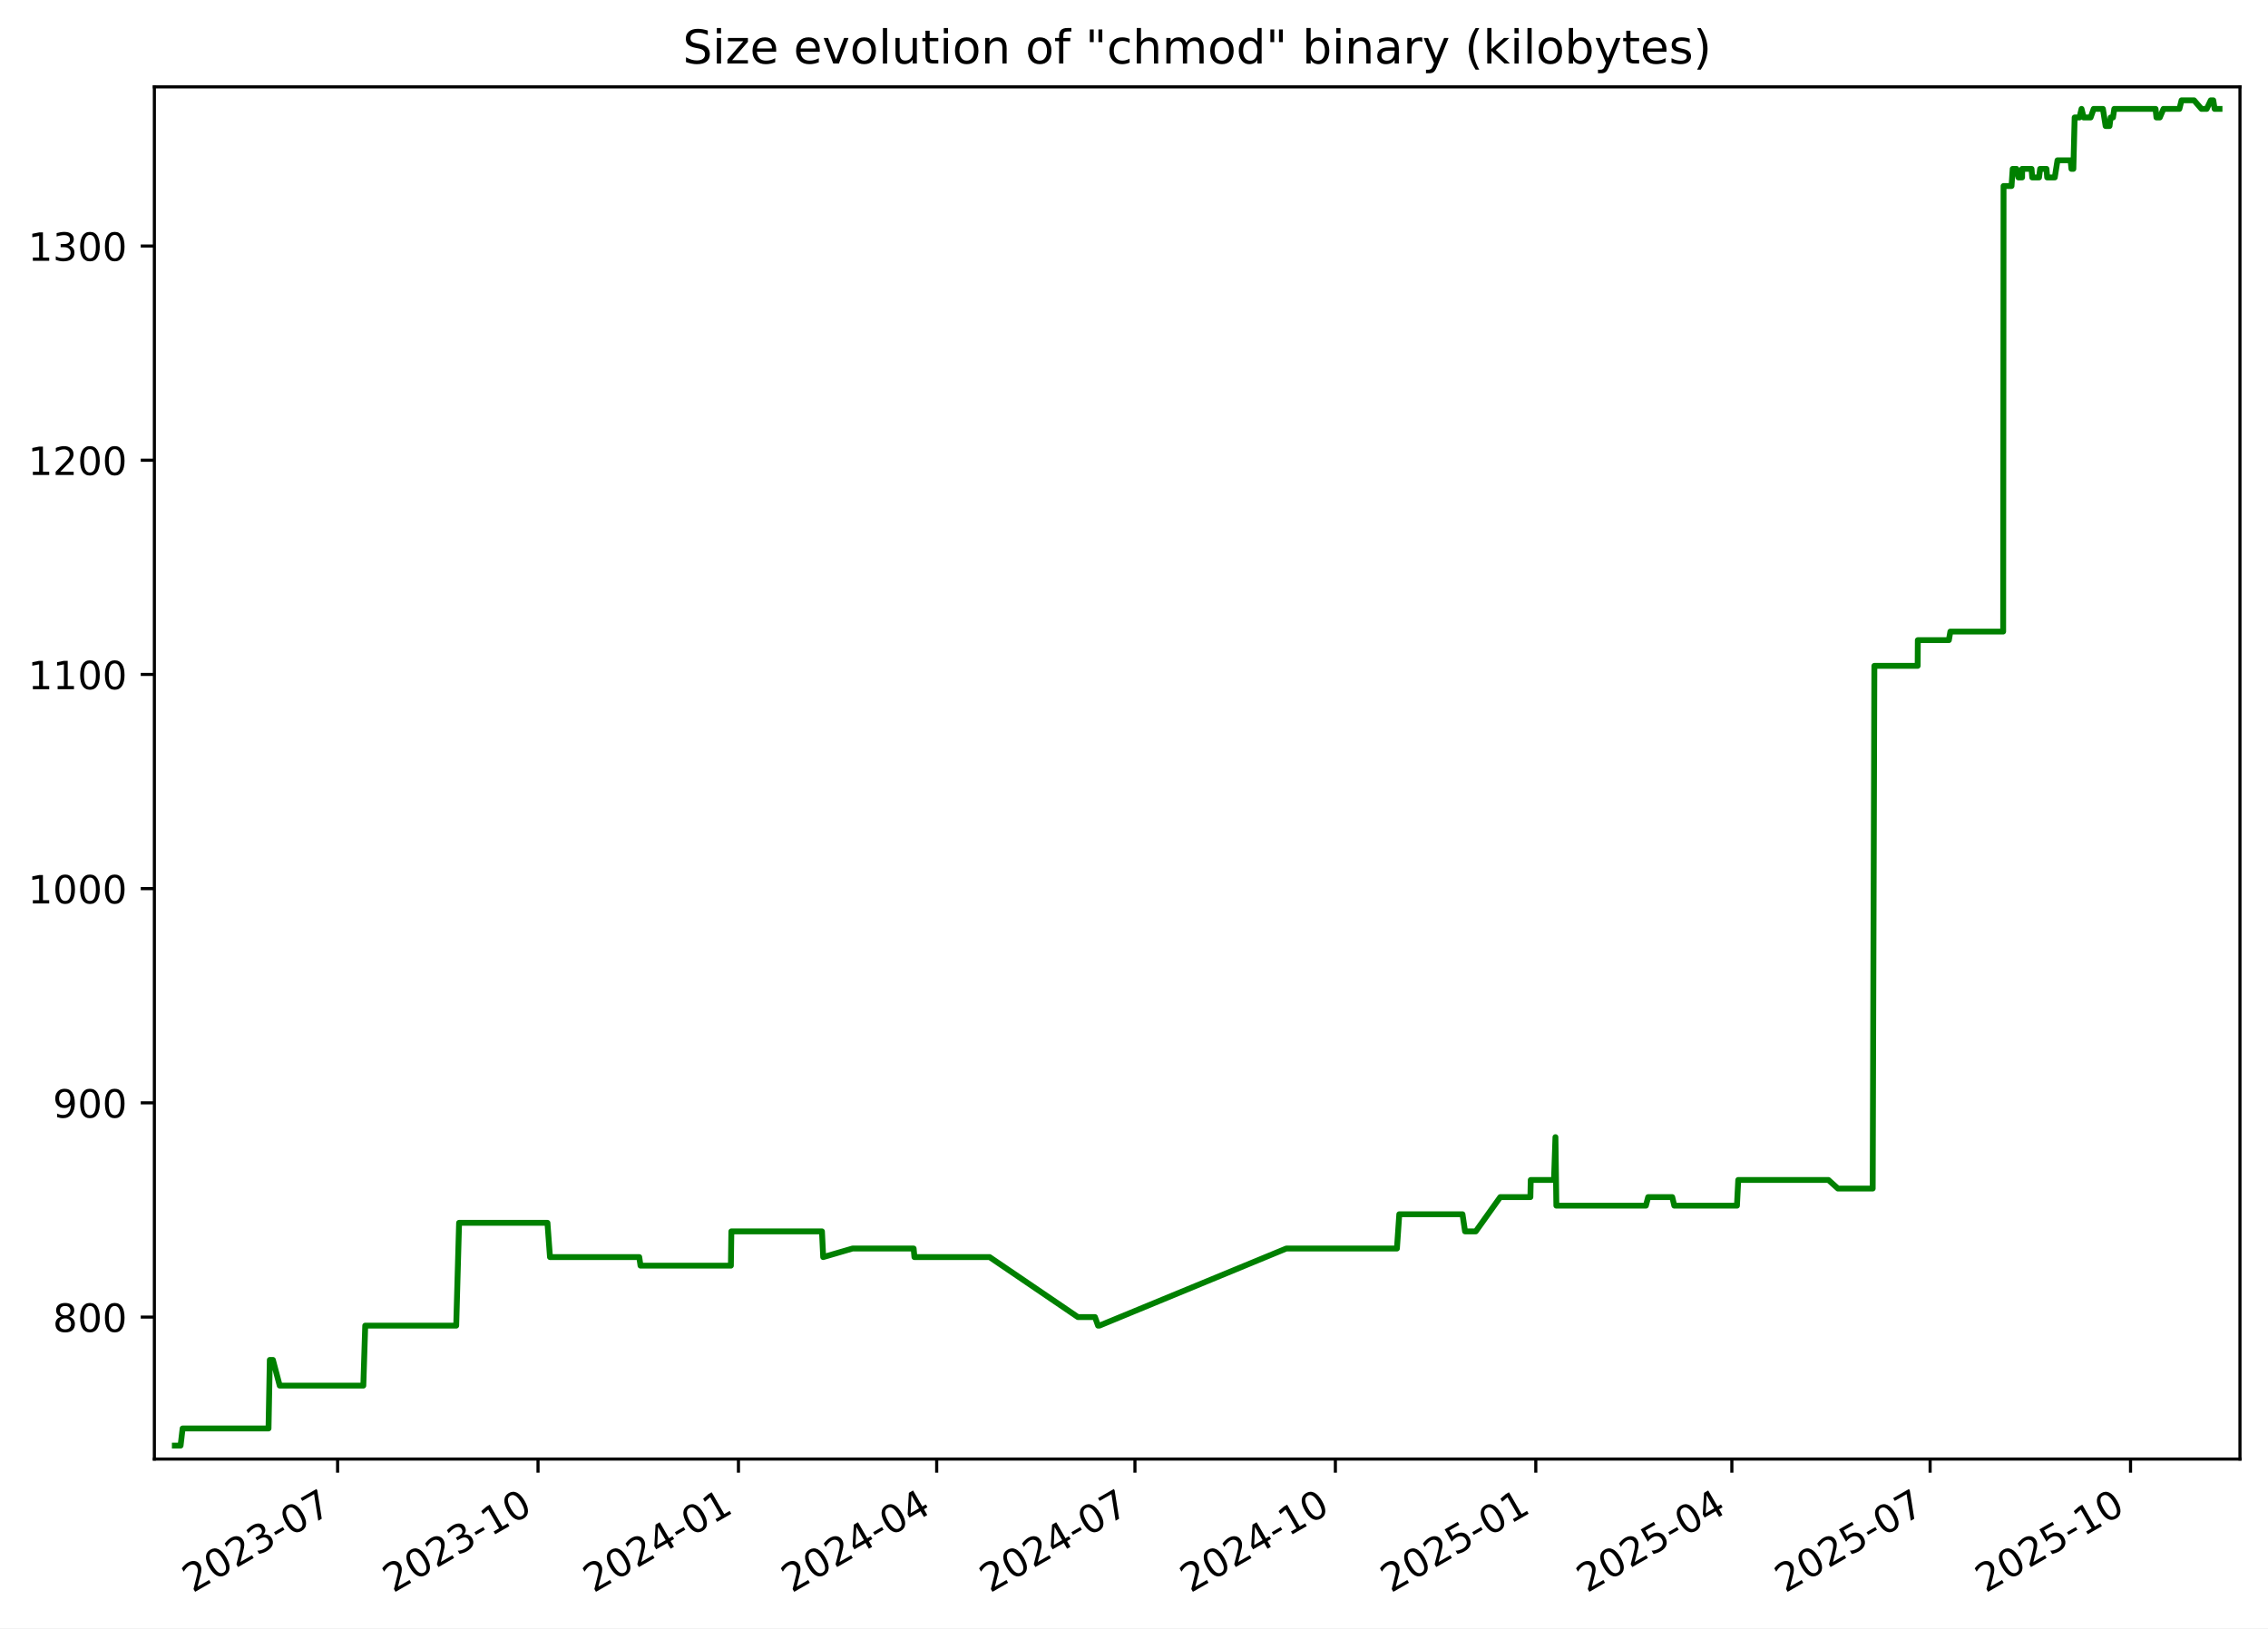
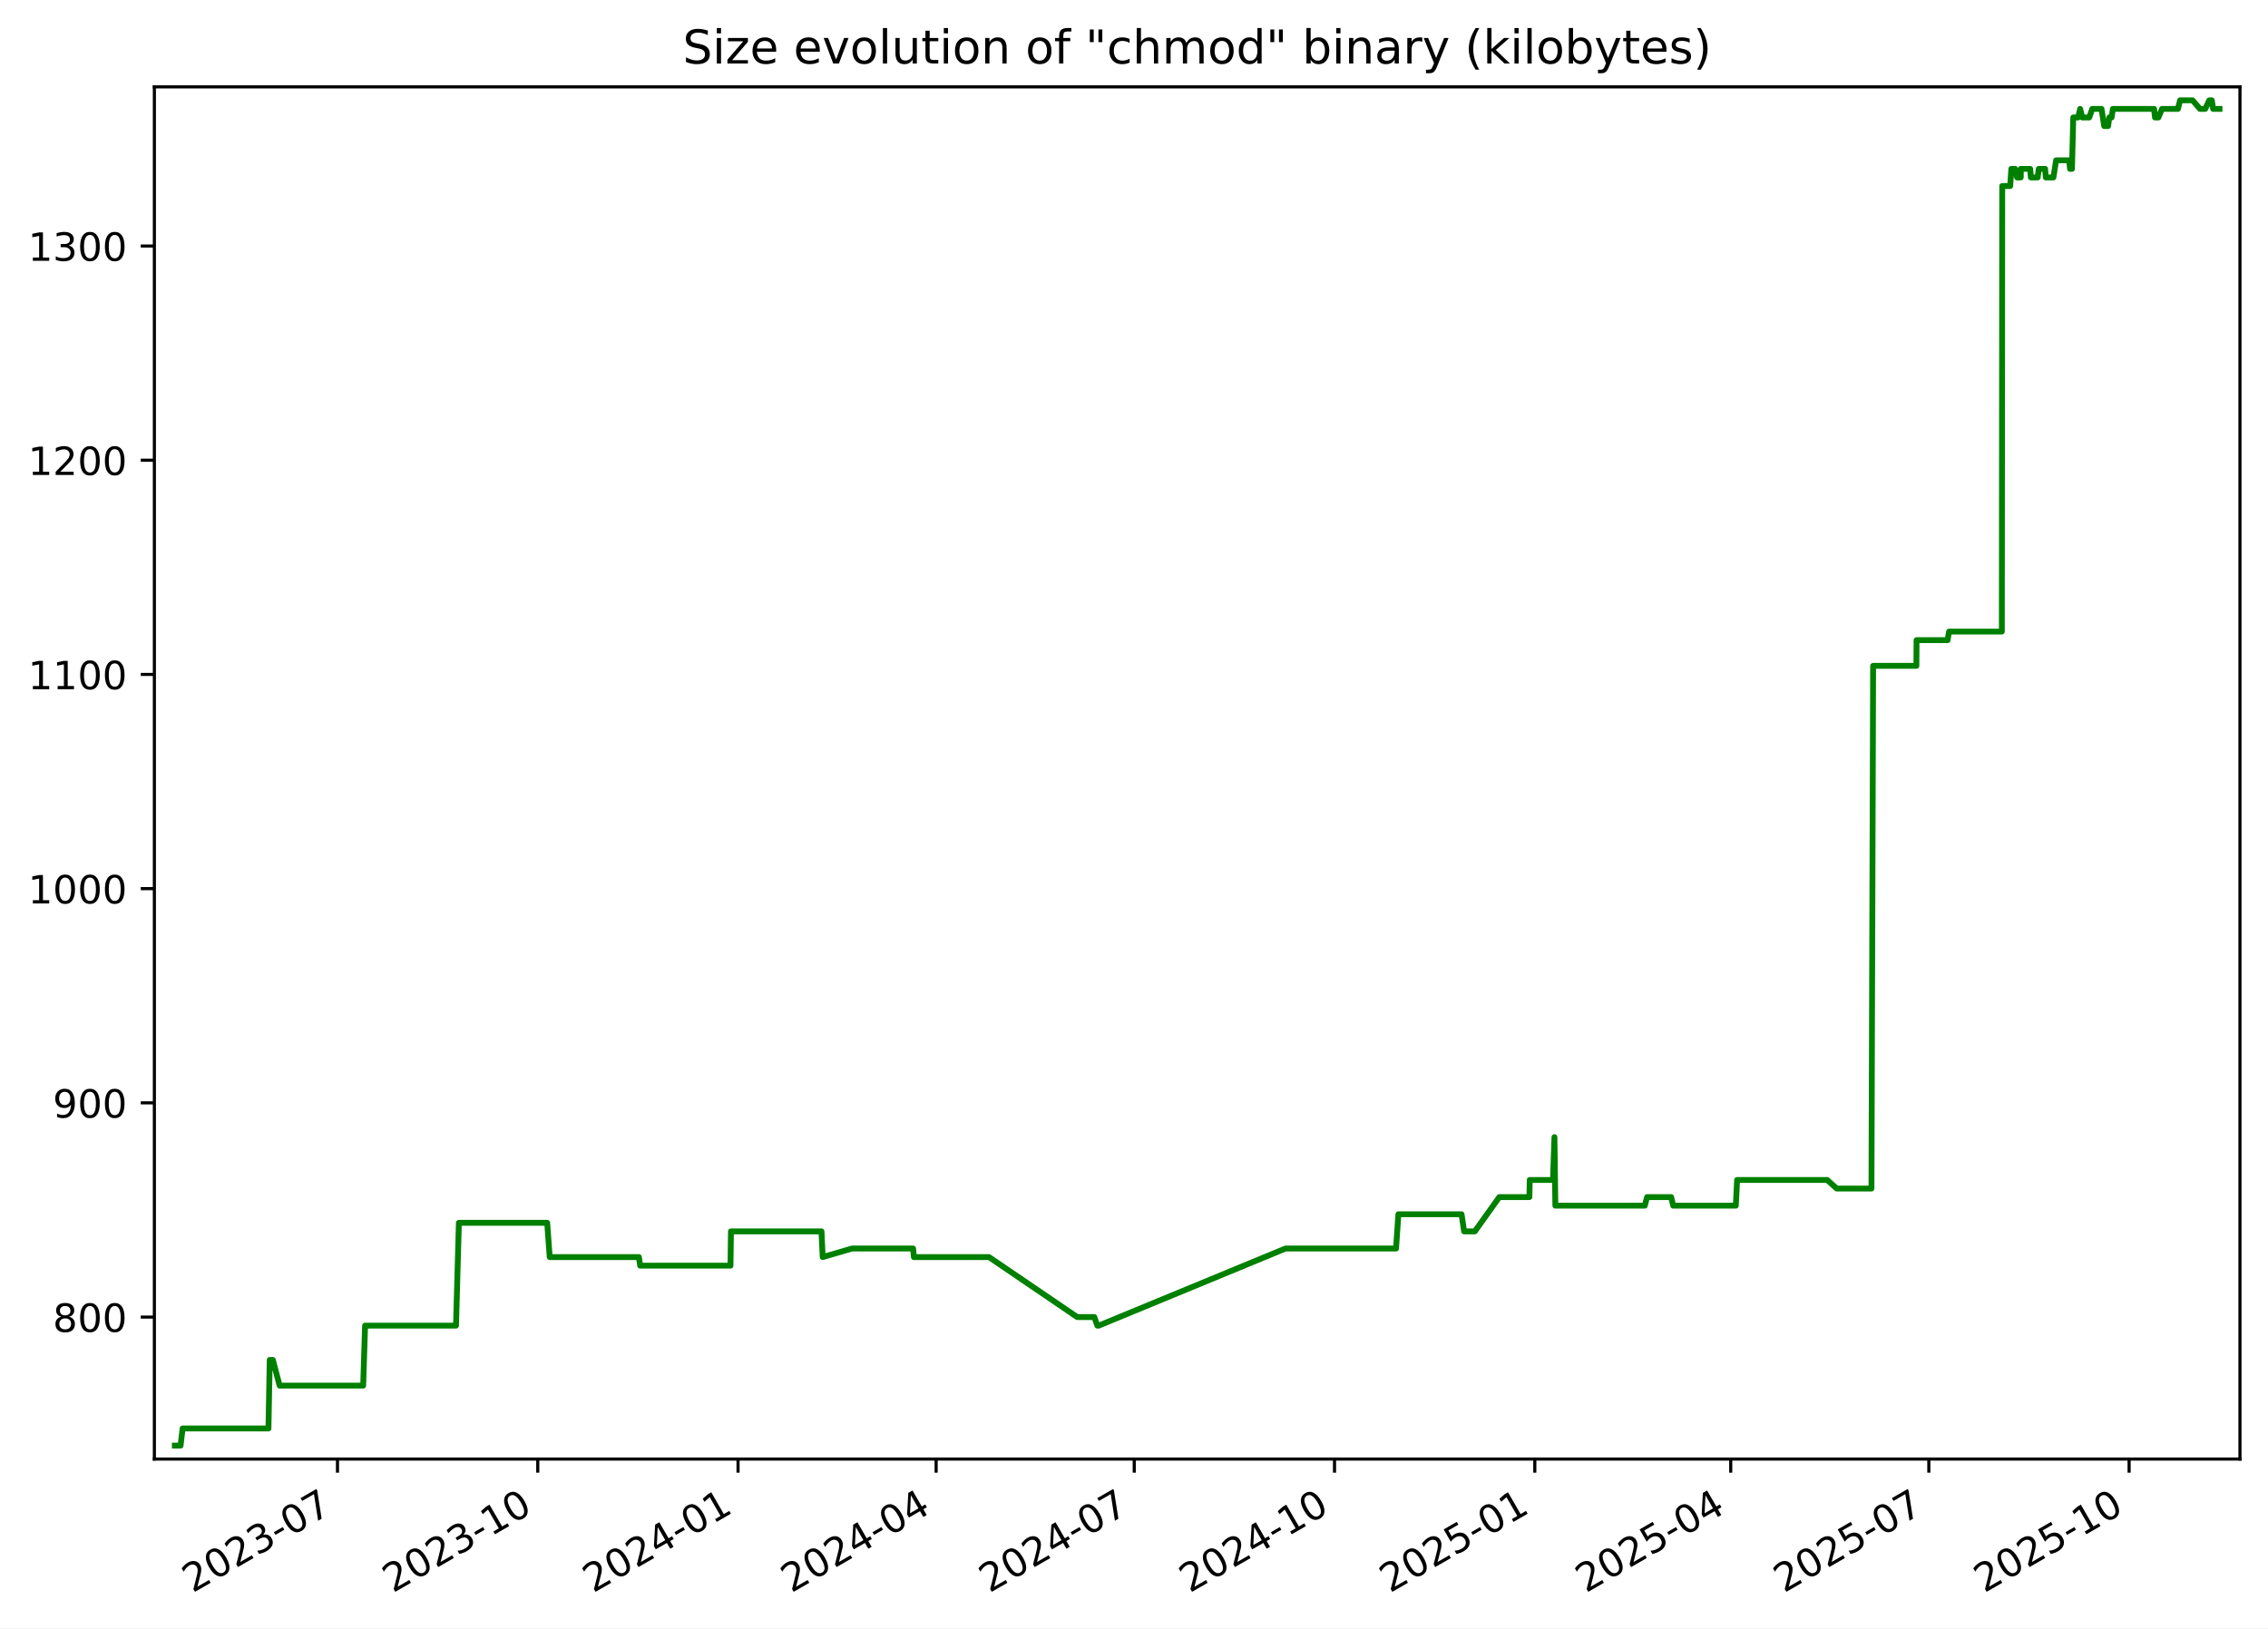
<svg xmlns="http://www.w3.org/2000/svg" xmlns:xlink="http://www.w3.org/1999/xlink" width="582.53pt" height="418.303pt" viewBox="0 0 582.53 418.303" version="1.1">
  <defs>
    <style type="text/css">*{stroke-linejoin: round; stroke-linecap: butt}</style>
  </defs>
  <g id="figure_1">
    <g id="patch_1">
      <path d="M -0 418.303  L 582.53 418.303  L 582.53 0  L -0 0  z " style="fill: #ffffff" />
    </g>
    <g id="axes_1">
      <g id="patch_2">
        <path d="M 39.65 374.83  L 575.33 374.83  L 575.33 22.318  L 39.65 22.318  z " style="fill: #ffffff" />
      </g>
      <g id="matplotlib.axis_1">
        <g id="xtick_1">
          <g id="line2d_1">
            <defs>
-               <path id="m8e579beae0" d="M 0 0  L 0 3.5  " style="stroke: #000000; stroke-width: 0.8" />
+               <path id="m0360234891" d="M 0 0  L 0 3.5  " style="stroke: #000000; stroke-width: 0.8" />
            </defs>
            <g>
-               <use xlink:href="#m8e579beae0" x="86.712" y="374.83" style="stroke: #000000; stroke-width: 0.8" />
+               <use xlink:href="#m0360234891" x="86.681" y="374.83" style="stroke: #000000; stroke-width: 0.8" />
            </g>
          </g>
          <g id="text_1">
-             <g transform="translate(49.48692 409.302) rotate(-30) scale(0.1 -0.1)">
+             <g transform="translate(49.45639 409.302) rotate(-30) scale(0.1 -0.1)">
              <defs>
                <path id="DejaVuSans-32" d="M 1228 531  L 3431 531  L 3431 0  L 469 0  L 469 531  Q 828 903 1448 1529  Q 2069 2156 2228 2338  Q 2531 2678 2651 2914  Q 2772 3150 2772 3378  Q 2772 3750 2511 3984  Q 2250 4219 1831 4219  Q 1534 4219 1204 4116  Q 875 4013 500 3803  L 500 4441  Q 881 4594 1212 4672  Q 1544 4750 1819 4750  Q 2544 4750 2975 4387  Q 3406 4025 3406 3419  Q 3406 3131 3298 2873  Q 3191 2616 2906 2266  Q 2828 2175 2409 1742  Q 1991 1309 1228 531  z " transform="scale(0.015625)" />
                <path id="DejaVuSans-30" d="M 2034 4250  Q 1547 4250 1301 3770  Q 1056 3291 1056 2328  Q 1056 1369 1301 889  Q 1547 409 2034 409  Q 2525 409 2770 889  Q 3016 1369 3016 2328  Q 3016 3291 2770 3770  Q 2525 4250 2034 4250  z M 2034 4750  Q 2819 4750 3233 4129  Q 3647 3509 3647 2328  Q 3647 1150 3233 529  Q 2819 -91 2034 -91  Q 1250 -91 836 529  Q 422 1150 422 2328  Q 422 3509 836 4129  Q 1250 4750 2034 4750  z " transform="scale(0.015625)" />
                <path id="DejaVuSans-33" d="M 2597 2516  Q 3050 2419 3304 2112  Q 3559 1806 3559 1356  Q 3559 666 3084 287  Q 2609 -91 1734 -91  Q 1441 -91 1130 -33  Q 819 25 488 141  L 488 750  Q 750 597 1062 519  Q 1375 441 1716 441  Q 2309 441 2620 675  Q 2931 909 2931 1356  Q 2931 1769 2642 2001  Q 2353 2234 1838 2234  L 1294 2234  L 1294 2753  L 1863 2753  Q 2328 2753 2575 2939  Q 2822 3125 2822 3475  Q 2822 3834 2567 4026  Q 2313 4219 1838 4219  Q 1578 4219 1281 4162  Q 984 4106 628 3988  L 628 4550  Q 988 4650 1302 4700  Q 1616 4750 1894 4750  Q 2613 4750 3031 4423  Q 3450 4097 3450 3541  Q 3450 3153 3228 2886  Q 3006 2619 2597 2516  z " transform="scale(0.015625)" />
                <path id="DejaVuSans-2d" d="M 313 2009  L 1997 2009  L 1997 1497  L 313 1497  L 313 2009  z " transform="scale(0.015625)" />
                <path id="DejaVuSans-37" d="M 525 4666  L 3525 4666  L 3525 4397  L 1831 0  L 1172 0  L 2766 4134  L 525 4134  L 525 4666  z " transform="scale(0.015625)" />
              </defs>
              <use xlink:href="#DejaVuSans-32" />
              <use xlink:href="#DejaVuSans-30" x="63.623" />
              <use xlink:href="#DejaVuSans-32" x="127.246" />
              <use xlink:href="#DejaVuSans-33" x="190.869" />
              <use xlink:href="#DejaVuSans-2d" x="254.492" />
              <use xlink:href="#DejaVuSans-30" x="290.576" />
              <use xlink:href="#DejaVuSans-37" x="354.199" />
            </g>
          </g>
        </g>
        <g id="xtick_2">
          <g id="line2d_2">
            <g>
-               <use xlink:href="#m8e579beae0" x="138.19" y="374.83" style="stroke: #000000; stroke-width: 0.8" />
+               <use xlink:href="#m0360234891" x="138.122" y="374.83" style="stroke: #000000; stroke-width: 0.8" />
            </g>
          </g>
          <g id="text_2">
-             <g transform="translate(100.9656 409.302) rotate(-30) scale(0.1 -0.1)">
+             <g transform="translate(100.8975 409.302) rotate(-30) scale(0.1 -0.1)">
              <defs>
                <path id="DejaVuSans-31" d="M 794 531  L 1825 531  L 1825 4091  L 703 3866  L 703 4441  L 1819 4666  L 2450 4666  L 2450 531  L 3481 531  L 3481 0  L 794 0  L 794 531  z " transform="scale(0.015625)" />
              </defs>
              <use xlink:href="#DejaVuSans-32" />
              <use xlink:href="#DejaVuSans-30" x="63.623" />
              <use xlink:href="#DejaVuSans-32" x="127.246" />
              <use xlink:href="#DejaVuSans-33" x="190.869" />
              <use xlink:href="#DejaVuSans-2d" x="254.492" />
              <use xlink:href="#DejaVuSans-31" x="290.576" />
              <use xlink:href="#DejaVuSans-30" x="354.199" />
            </g>
          </g>
        </g>
        <g id="xtick_3">
          <g id="line2d_3">
            <g>
-               <use xlink:href="#m8e579beae0" x="189.669" y="374.83" style="stroke: #000000; stroke-width: 0.8" />
+               <use xlink:href="#m0360234891" x="189.563" y="374.83" style="stroke: #000000; stroke-width: 0.8" />
            </g>
          </g>
          <g id="text_3">
-             <g transform="translate(152.4443 409.302) rotate(-30) scale(0.1 -0.1)">
+             <g transform="translate(152.3386 409.302) rotate(-30) scale(0.1 -0.1)">
              <defs>
                <path id="DejaVuSans-34" d="M 2419 4116  L 825 1625  L 2419 1625  L 2419 4116  z M 2253 4666  L 3047 4666  L 3047 1625  L 3713 1625  L 3713 1100  L 3047 1100  L 3047 0  L 2419 0  L 2419 1100  L 313 1100  L 313 1709  L 2253 4666  z " transform="scale(0.015625)" />
              </defs>
              <use xlink:href="#DejaVuSans-32" />
              <use xlink:href="#DejaVuSans-30" x="63.623" />
              <use xlink:href="#DejaVuSans-32" x="127.246" />
              <use xlink:href="#DejaVuSans-34" x="190.869" />
              <use xlink:href="#DejaVuSans-2d" x="254.492" />
              <use xlink:href="#DejaVuSans-30" x="290.576" />
              <use xlink:href="#DejaVuSans-31" x="354.199" />
            </g>
          </g>
        </g>
        <g id="xtick_4">
          <g id="line2d_4">
            <g>
-               <use xlink:href="#m8e579beae0" x="240.588" y="374.83" style="stroke: #000000; stroke-width: 0.8" />
+               <use xlink:href="#m0360234891" x="240.445" y="374.83" style="stroke: #000000; stroke-width: 0.8" />
            </g>
          </g>
          <g id="text_4">
-             <g transform="translate(203.3634 409.302) rotate(-30) scale(0.1 -0.1)">
+             <g transform="translate(203.2205 409.302) rotate(-30) scale(0.1 -0.1)">
              <use xlink:href="#DejaVuSans-32" />
              <use xlink:href="#DejaVuSans-30" x="63.623" />
              <use xlink:href="#DejaVuSans-32" x="127.246" />
              <use xlink:href="#DejaVuSans-34" x="190.869" />
              <use xlink:href="#DejaVuSans-2d" x="254.492" />
              <use xlink:href="#DejaVuSans-30" x="290.576" />
              <use xlink:href="#DejaVuSans-34" x="354.199" />
            </g>
          </g>
        </g>
        <g id="xtick_5">
          <g id="line2d_5">
            <g>
-               <use xlink:href="#m8e579beae0" x="291.507" y="374.83" style="stroke: #000000; stroke-width: 0.8" />
+               <use xlink:href="#m0360234891" x="291.327" y="374.83" style="stroke: #000000; stroke-width: 0.8" />
            </g>
          </g>
          <g id="text_5">
-             <g transform="translate(254.2826 409.302) rotate(-30) scale(0.1 -0.1)">
+             <g transform="translate(254.1025 409.302) rotate(-30) scale(0.1 -0.1)">
              <use xlink:href="#DejaVuSans-32" />
              <use xlink:href="#DejaVuSans-30" x="63.623" />
              <use xlink:href="#DejaVuSans-32" x="127.246" />
              <use xlink:href="#DejaVuSans-34" x="190.869" />
              <use xlink:href="#DejaVuSans-2d" x="254.492" />
              <use xlink:href="#DejaVuSans-30" x="290.576" />
              <use xlink:href="#DejaVuSans-37" x="354.199" />
            </g>
          </g>
        </g>
        <g id="xtick_6">
          <g id="line2d_6">
            <g>
-               <use xlink:href="#m8e579beae0" x="342.986" y="374.83" style="stroke: #000000; stroke-width: 0.8" />
+               <use xlink:href="#m0360234891" x="342.768" y="374.83" style="stroke: #000000; stroke-width: 0.8" />
            </g>
          </g>
          <g id="text_6">
-             <g transform="translate(305.7613 409.302) rotate(-30) scale(0.1 -0.1)">
+             <g transform="translate(305.5436 409.302) rotate(-30) scale(0.1 -0.1)">
              <use xlink:href="#DejaVuSans-32" />
              <use xlink:href="#DejaVuSans-30" x="63.623" />
              <use xlink:href="#DejaVuSans-32" x="127.246" />
              <use xlink:href="#DejaVuSans-34" x="190.869" />
              <use xlink:href="#DejaVuSans-2d" x="254.492" />
              <use xlink:href="#DejaVuSans-31" x="290.576" />
              <use xlink:href="#DejaVuSans-30" x="354.199" />
            </g>
          </g>
        </g>
        <g id="xtick_7">
          <g id="line2d_7">
            <g>
-               <use xlink:href="#m8e579beae0" x="394.465" y="374.83" style="stroke: #000000; stroke-width: 0.8" />
+               <use xlink:href="#m0360234891" x="394.21" y="374.83" style="stroke: #000000; stroke-width: 0.8" />
            </g>
          </g>
          <g id="text_7">
-             <g transform="translate(357.24 409.302) rotate(-30) scale(0.1 -0.1)">
+             <g transform="translate(356.9847 409.302) rotate(-30) scale(0.1 -0.1)">
              <defs>
                <path id="DejaVuSans-35" d="M 691 4666  L 3169 4666  L 3169 4134  L 1269 4134  L 1269 2991  Q 1406 3038 1543 3061  Q 1681 3084 1819 3084  Q 2600 3084 3056 2656  Q 3513 2228 3513 1497  Q 3513 744 3044 326  Q 2575 -91 1722 -91  Q 1428 -91 1123 -41  Q 819 9 494 109  L 494 744  Q 775 591 1075 516  Q 1375 441 1709 441  Q 2250 441 2565 725  Q 2881 1009 2881 1497  Q 2881 1984 2565 2268  Q 2250 2553 1709 2553  Q 1456 2553 1204 2497  Q 953 2441 691 2322  L 691 4666  z " transform="scale(0.015625)" />
              </defs>
              <use xlink:href="#DejaVuSans-32" />
              <use xlink:href="#DejaVuSans-30" x="63.623" />
              <use xlink:href="#DejaVuSans-32" x="127.246" />
              <use xlink:href="#DejaVuSans-35" x="190.869" />
              <use xlink:href="#DejaVuSans-2d" x="254.492" />
              <use xlink:href="#DejaVuSans-30" x="290.576" />
              <use xlink:href="#DejaVuSans-31" x="354.199" />
            </g>
          </g>
        </g>
        <g id="xtick_8">
          <g id="line2d_8">
            <g>
-               <use xlink:href="#m8e579beae0" x="444.824" y="374.83" style="stroke: #000000; stroke-width: 0.8" />
+               <use xlink:href="#m0360234891" x="444.532" y="374.83" style="stroke: #000000; stroke-width: 0.8" />
            </g>
          </g>
          <g id="text_8">
-             <g transform="translate(407.5995 409.302) rotate(-30) scale(0.1 -0.1)">
+             <g transform="translate(407.3075 409.302) rotate(-30) scale(0.1 -0.1)">
              <use xlink:href="#DejaVuSans-32" />
              <use xlink:href="#DejaVuSans-30" x="63.623" />
              <use xlink:href="#DejaVuSans-32" x="127.246" />
              <use xlink:href="#DejaVuSans-35" x="190.869" />
              <use xlink:href="#DejaVuSans-2d" x="254.492" />
              <use xlink:href="#DejaVuSans-30" x="290.576" />
              <use xlink:href="#DejaVuSans-34" x="354.199" />
            </g>
          </g>
        </g>
        <g id="xtick_9">
          <g id="line2d_9">
            <g>
-               <use xlink:href="#m8e579beae0" x="495.744" y="374.83" style="stroke: #000000; stroke-width: 0.8" />
+               <use xlink:href="#m0360234891" x="495.414" y="374.83" style="stroke: #000000; stroke-width: 0.8" />
            </g>
          </g>
          <g id="text_9">
-             <g transform="translate(458.5187 409.302) rotate(-30) scale(0.1 -0.1)">
+             <g transform="translate(458.1895 409.302) rotate(-30) scale(0.1 -0.1)">
              <use xlink:href="#DejaVuSans-32" />
              <use xlink:href="#DejaVuSans-30" x="63.623" />
              <use xlink:href="#DejaVuSans-32" x="127.246" />
              <use xlink:href="#DejaVuSans-35" x="190.869" />
              <use xlink:href="#DejaVuSans-2d" x="254.492" />
              <use xlink:href="#DejaVuSans-30" x="290.576" />
              <use xlink:href="#DejaVuSans-37" x="354.199" />
            </g>
          </g>
        </g>
        <g id="xtick_10">
          <g id="line2d_10">
            <g>
-               <use xlink:href="#m8e579beae0" x="547.222" y="374.83" style="stroke: #000000; stroke-width: 0.8" />
+               <use xlink:href="#m0360234891" x="546.855" y="374.83" style="stroke: #000000; stroke-width: 0.8" />
            </g>
          </g>
          <g id="text_10">
-             <g transform="translate(509.9974 409.302) rotate(-30) scale(0.1 -0.1)">
+             <g transform="translate(509.6306 409.302) rotate(-30) scale(0.1 -0.1)">
              <use xlink:href="#DejaVuSans-32" />
              <use xlink:href="#DejaVuSans-30" x="63.623" />
              <use xlink:href="#DejaVuSans-32" x="127.246" />
              <use xlink:href="#DejaVuSans-35" x="190.869" />
              <use xlink:href="#DejaVuSans-2d" x="254.492" />
              <use xlink:href="#DejaVuSans-31" x="290.576" />
              <use xlink:href="#DejaVuSans-30" x="354.199" />
            </g>
          </g>
        </g>
      </g>
      <g id="matplotlib.axis_2">
        <g id="ytick_1">
          <g id="line2d_11">
            <defs>
-               <path id="m699bcb23bf" d="M 0 0  L -3.5 0  " style="stroke: #000000; stroke-width: 0.8" />
+               <path id="m35082924e2" d="M 0 0  L -3.5 0  " style="stroke: #000000; stroke-width: 0.8" />
            </defs>
            <g>
-               <use xlink:href="#m699bcb23bf" x="39.65" y="338.355" style="stroke: #000000; stroke-width: 0.8" />
+               <use xlink:href="#m35082924e2" x="39.65" y="338.355" style="stroke: #000000; stroke-width: 0.8" />
            </g>
          </g>
          <g id="text_11">
            <g transform="translate(13.5625 342.1542) scale(0.1 -0.1)">
              <defs>
                <path id="DejaVuSans-38" d="M 2034 2216  Q 1584 2216 1326 1975  Q 1069 1734 1069 1313  Q 1069 891 1326 650  Q 1584 409 2034 409  Q 2484 409 2743 651  Q 3003 894 3003 1313  Q 3003 1734 2745 1975  Q 2488 2216 2034 2216  z M 1403 2484  Q 997 2584 770 2862  Q 544 3141 544 3541  Q 544 4100 942 4425  Q 1341 4750 2034 4750  Q 2731 4750 3128 4425  Q 3525 4100 3525 3541  Q 3525 3141 3298 2862  Q 3072 2584 2669 2484  Q 3125 2378 3379 2068  Q 3634 1759 3634 1313  Q 3634 634 3220 271  Q 2806 -91 2034 -91  Q 1263 -91 848 271  Q 434 634 434 1313  Q 434 1759 690 2068  Q 947 2378 1403 2484  z M 1172 3481  Q 1172 3119 1398 2916  Q 1625 2713 2034 2713  Q 2441 2713 2670 2916  Q 2900 3119 2900 3481  Q 2900 3844 2670 4047  Q 2441 4250 2034 4250  Q 1625 4250 1398 4047  Q 1172 3844 1172 3481  z " transform="scale(0.015625)" />
              </defs>
              <use xlink:href="#DejaVuSans-38" />
              <use xlink:href="#DejaVuSans-30" x="63.623" />
              <use xlink:href="#DejaVuSans-30" x="127.246" />
            </g>
          </g>
        </g>
        <g id="ytick_2">
          <g id="line2d_12">
            <g>
-               <use xlink:href="#m699bcb23bf" x="39.65" y="283.323" style="stroke: #000000; stroke-width: 0.8" />
+               <use xlink:href="#m35082924e2" x="39.65" y="283.323" style="stroke: #000000; stroke-width: 0.8" />
            </g>
          </g>
          <g id="text_12">
            <g transform="translate(13.5625 287.1224) scale(0.1 -0.1)">
              <defs>
                <path id="DejaVuSans-39" d="M 703 97  L 703 672  Q 941 559 1184 500  Q 1428 441 1663 441  Q 2288 441 2617 861  Q 2947 1281 2994 2138  Q 2813 1869 2534 1725  Q 2256 1581 1919 1581  Q 1219 1581 811 2004  Q 403 2428 403 3163  Q 403 3881 828 4315  Q 1253 4750 1959 4750  Q 2769 4750 3195 4129  Q 3622 3509 3622 2328  Q 3622 1225 3098 567  Q 2575 -91 1691 -91  Q 1453 -91 1209 -44  Q 966 3 703 97  z M 1959 2075  Q 2384 2075 2632 2365  Q 2881 2656 2881 3163  Q 2881 3666 2632 3958  Q 2384 4250 1959 4250  Q 1534 4250 1286 3958  Q 1038 3666 1038 3163  Q 1038 2656 1286 2365  Q 1534 2075 1959 2075  z " transform="scale(0.015625)" />
              </defs>
              <use xlink:href="#DejaVuSans-39" />
              <use xlink:href="#DejaVuSans-30" x="63.623" />
              <use xlink:href="#DejaVuSans-30" x="127.246" />
            </g>
          </g>
        </g>
        <g id="ytick_3">
          <g id="line2d_13">
            <g>
-               <use xlink:href="#m699bcb23bf" x="39.65" y="228.291" style="stroke: #000000; stroke-width: 0.8" />
+               <use xlink:href="#m35082924e2" x="39.65" y="228.291" style="stroke: #000000; stroke-width: 0.8" />
            </g>
          </g>
          <g id="text_13">
            <g transform="translate(7.2 232.0905) scale(0.1 -0.1)">
              <use xlink:href="#DejaVuSans-31" />
              <use xlink:href="#DejaVuSans-30" x="63.623" />
              <use xlink:href="#DejaVuSans-30" x="127.246" />
              <use xlink:href="#DejaVuSans-30" x="190.869" />
            </g>
          </g>
        </g>
        <g id="ytick_4">
          <g id="line2d_14">
            <g>
-               <use xlink:href="#m699bcb23bf" x="39.65" y="173.259" style="stroke: #000000; stroke-width: 0.8" />
+               <use xlink:href="#m35082924e2" x="39.65" y="173.259" style="stroke: #000000; stroke-width: 0.8" />
            </g>
          </g>
          <g id="text_14">
            <g transform="translate(7.2 177.0587) scale(0.1 -0.1)">
              <use xlink:href="#DejaVuSans-31" />
              <use xlink:href="#DejaVuSans-31" x="63.623" />
              <use xlink:href="#DejaVuSans-30" x="127.246" />
              <use xlink:href="#DejaVuSans-30" x="190.869" />
            </g>
          </g>
        </g>
        <g id="ytick_5">
          <g id="line2d_15">
            <g>
-               <use xlink:href="#m699bcb23bf" x="39.65" y="118.228" style="stroke: #000000; stroke-width: 0.8" />
+               <use xlink:href="#m35082924e2" x="39.65" y="118.228" style="stroke: #000000; stroke-width: 0.8" />
            </g>
          </g>
          <g id="text_15">
            <g transform="translate(7.2 122.0268) scale(0.1 -0.1)">
              <use xlink:href="#DejaVuSans-31" />
              <use xlink:href="#DejaVuSans-32" x="63.623" />
              <use xlink:href="#DejaVuSans-30" x="127.246" />
              <use xlink:href="#DejaVuSans-30" x="190.869" />
            </g>
          </g>
        </g>
        <g id="ytick_6">
          <g id="line2d_16">
            <g>
-               <use xlink:href="#m699bcb23bf" x="39.65" y="63.196" style="stroke: #000000; stroke-width: 0.8" />
+               <use xlink:href="#m35082924e2" x="39.65" y="63.196" style="stroke: #000000; stroke-width: 0.8" />
            </g>
          </g>
          <g id="text_16">
            <g transform="translate(7.2 66.995) scale(0.1 -0.1)">
              <use xlink:href="#DejaVuSans-31" />
              <use xlink:href="#DejaVuSans-33" x="63.623" />
              <use xlink:href="#DejaVuSans-30" x="127.246" />
              <use xlink:href="#DejaVuSans-30" x="190.869" />
            </g>
          </g>
        </g>
      </g>
      <g id="line2d_17">
-         <path d="M 44.902 371.374  L 46.383 371.374  L 46.901 366.972  L 68.97 366.972  L 69.298 349.361  L 70.097 349.361  L 71.841 355.965  L 93.32 355.965  L 93.807 340.556  L 117.178 340.556  L 117.915 314.141  L 140.613 314.141  L 141.262 322.946  L 164.192 322.946  L 164.512 325.147  L 187.727 325.147  L 187.848 316.342  L 211.12 316.342  L 211.434 322.946  L 218.972 320.745  L 234.668 320.745  L 234.867 322.946  L 254.175 322.946  L 276.854 338.355  L 281.243 338.355  L 282.031 340.556  L 282.372 340.556  L 330.388 320.745  L 358.798 320.745  L 359.403 311.94  L 375.637 311.94  L 376.294 316.342  L 379.049 316.342  L 385.334 307.537  L 393.076 307.537  L 393.165 303.135  L 399.14 303.135  L 399.513 292.128  L 399.748 309.738  L 422.738 309.738  L 423.326 307.537  L 429.514 307.537  L 430.04 309.738  L 446.133 309.738  L 446.463 303.135  L 469.625 303.135  L 472.07 305.336  L 481 305.336  L 481.425 171.058  L 492.548 171.058  L 492.587 164.454  L 500.562 164.454  L 500.947 162.253  L 514.509 162.253  L 514.609 47.787  L 516.658 47.787  L 516.953 43.384  L 517.918 43.384  L 518.427 45.586  L 519.371 45.586  L 519.389 43.384  L 521.797 43.384  L 521.97 45.586  L 523.721 45.586  L 523.999 43.384  L 525.637 43.384  L 525.81 45.586  L 527.763 45.586  L 528.461 41.183  L 531.831 41.183  L 532.042 43.384  L 532.535 43.384  L 532.868 30.177  L 534.105 30.177  L 534.637 27.975  L 535.185 30.177  L 536.973 30.177  L 537.755 27.975  L 540.129 27.975  L 540.824 32.378  L 541.827 32.378  L 542.12 30.177  L 542.721 30.177  L 543.047 27.975  L 553.652 27.975  L 553.877 30.177  L 554.748 30.177  L 555.684 27.975  L 559.77 27.975  L 560.325 25.774  L 563.538 25.774  L 565.439 27.975  L 566.787 27.975  L 567.826 25.774  L 568.471 25.774  L 568.822 27.975  L 570.078 27.975  L 570.078 27.975  " clip-path="url(#p6437e8df27)" style="fill: none; stroke: #008000; stroke-width: 1.5; stroke-linecap: square" />
+         <path d="M 44.902 371.374  L 46.382 371.374  L 46.9 366.972  L 68.952 366.972  L 69.28 349.361  L 70.079 349.361  L 71.822 355.965  L 93.284 355.965  L 93.771 340.556  L 117.126 340.556  L 117.862 314.141  L 140.544 314.141  L 141.192 322.946  L 164.105 322.946  L 164.425 325.147  L 187.623 325.147  L 187.744 316.342  L 210.998 316.342  L 211.312 322.946  L 218.845 320.745  L 234.529 320.745  L 234.728 322.946  L 254.022 322.946  L 276.684 338.355  L 281.07 338.355  L 281.858 340.556  L 282.198 340.556  L 330.179 320.745  L 358.569 320.745  L 359.174 311.94  L 375.396 311.94  L 376.052 316.342  L 378.805 316.342  L 385.085 307.537  L 392.822 307.537  L 392.91 303.135  L 398.881 303.135  L 399.254 292.128  L 399.489 309.738  L 422.462 309.738  L 423.049 307.537  L 429.233 307.537  L 429.759 309.738  L 445.84 309.738  L 446.169 303.135  L 469.315 303.135  L 471.758 305.336  L 480.681 305.336  L 481.106 171.058  L 492.221 171.058  L 492.26 164.454  L 500.23 164.454  L 500.614 162.253  L 514.166 162.253  L 514.266 47.787  L 516.314 47.787  L 516.608 43.384  L 517.573 43.384  L 518.081 45.586  L 519.024 45.586  L 519.043 43.384  L 521.449 43.384  L 521.622 45.586  L 523.371 45.586  L 523.649 43.384  L 525.286 43.384  L 525.459 45.586  L 527.41 45.586  L 528.108 41.183  L 531.475 41.183  L 531.687 43.384  L 532.179 43.384  L 532.512 30.177  L 533.748 30.177  L 534.28 27.975  L 534.827 30.177  L 536.614 30.177  L 537.395 27.975  L 539.768 27.975  L 540.461 32.378  L 541.464 32.378  L 541.757 30.177  L 542.358 30.177  L 542.683 27.975  L 553.28 27.975  L 553.505 30.177  L 554.375 30.177  L 555.311 27.975  L 559.394 27.975  L 559.949 25.774  L 563.159 25.774  L 565.059 27.975  L 566.406 27.975  L 567.444 25.774  L 568.089 25.774  L 568.439 27.975  L 570.078 27.975  L 570.078 27.975  " clip-path="url(#p4ed2be9a90)" style="fill: none; stroke: #008000; stroke-width: 1.5; stroke-linecap: square" />
      </g>
      <g id="patch_3">
        <path d="M 39.65 374.83  L 39.65 22.318  " style="fill: none; stroke: #000000; stroke-width: 0.8; stroke-linejoin: miter; stroke-linecap: square" />
      </g>
      <g id="patch_4">
        <path d="M 575.33 374.83  L 575.33 22.318  " style="fill: none; stroke: #000000; stroke-width: 0.8; stroke-linejoin: miter; stroke-linecap: square" />
      </g>
      <g id="patch_5">
        <path d="M 39.65 374.83  L 575.33 374.83  " style="fill: none; stroke: #000000; stroke-width: 0.8; stroke-linejoin: miter; stroke-linecap: square" />
      </g>
      <g id="patch_6">
        <path d="M 39.65 22.318  L 575.33 22.318  " style="fill: none; stroke: #000000; stroke-width: 0.8; stroke-linejoin: miter; stroke-linecap: square" />
      </g>
      <g id="text_17">
        <g transform="translate(175.3681 16.31812) scale(0.12 -0.12)">
          <defs>
            <path id="DejaVuSans-53" d="M 3425 4513  L 3425 3897  Q 3066 4069 2747 4153  Q 2428 4238 2131 4238  Q 1616 4238 1336 4038  Q 1056 3838 1056 3469  Q 1056 3159 1242 3001  Q 1428 2844 1947 2747  L 2328 2669  Q 3034 2534 3370 2195  Q 3706 1856 3706 1288  Q 3706 609 3251 259  Q 2797 -91 1919 -91  Q 1588 -91 1214 -16  Q 841 59 441 206  L 441 856  Q 825 641 1194 531  Q 1563 422 1919 422  Q 2459 422 2753 634  Q 3047 847 3047 1241  Q 3047 1584 2836 1778  Q 2625 1972 2144 2069  L 1759 2144  Q 1053 2284 737 2584  Q 422 2884 422 3419  Q 422 4038 858 4394  Q 1294 4750 2059 4750  Q 2388 4750 2728 4690  Q 3069 4631 3425 4513  z " transform="scale(0.015625)" />
            <path id="DejaVuSans-69" d="M 603 3500  L 1178 3500  L 1178 0  L 603 0  L 603 3500  z M 603 4863  L 1178 4863  L 1178 4134  L 603 4134  L 603 4863  z " transform="scale(0.015625)" />
            <path id="DejaVuSans-7a" d="M 353 3500  L 3084 3500  L 3084 2975  L 922 459  L 3084 459  L 3084 0  L 275 0  L 275 525  L 2438 3041  L 353 3041  L 353 3500  z " transform="scale(0.015625)" />
            <path id="DejaVuSans-65" d="M 3597 1894  L 3597 1613  L 953 1613  Q 991 1019 1311 708  Q 1631 397 2203 397  Q 2534 397 2845 478  Q 3156 559 3463 722  L 3463 178  Q 3153 47 2828 -22  Q 2503 -91 2169 -91  Q 1331 -91 842 396  Q 353 884 353 1716  Q 353 2575 817 3079  Q 1281 3584 2069 3584  Q 2775 3584 3186 3129  Q 3597 2675 3597 1894  z M 3022 2063  Q 3016 2534 2758 2815  Q 2500 3097 2075 3097  Q 1594 3097 1305 2825  Q 1016 2553 972 2059  L 3022 2063  z " transform="scale(0.015625)" />
            <path id="DejaVuSans-20" transform="scale(0.015625)" />
            <path id="DejaVuSans-76" d="M 191 3500  L 800 3500  L 1894 563  L 2988 3500  L 3597 3500  L 2284 0  L 1503 0  L 191 3500  z " transform="scale(0.015625)" />
            <path id="DejaVuSans-6f" d="M 1959 3097  Q 1497 3097 1228 2736  Q 959 2375 959 1747  Q 959 1119 1226 758  Q 1494 397 1959 397  Q 2419 397 2687 759  Q 2956 1122 2956 1747  Q 2956 2369 2687 2733  Q 2419 3097 1959 3097  z M 1959 3584  Q 2709 3584 3137 3096  Q 3566 2609 3566 1747  Q 3566 888 3137 398  Q 2709 -91 1959 -91  Q 1206 -91 779 398  Q 353 888 353 1747  Q 353 2609 779 3096  Q 1206 3584 1959 3584  z " transform="scale(0.015625)" />
            <path id="DejaVuSans-6c" d="M 603 4863  L 1178 4863  L 1178 0  L 603 0  L 603 4863  z " transform="scale(0.015625)" />
            <path id="DejaVuSans-75" d="M 544 1381  L 544 3500  L 1119 3500  L 1119 1403  Q 1119 906 1312 657  Q 1506 409 1894 409  Q 2359 409 2629 706  Q 2900 1003 2900 1516  L 2900 3500  L 3475 3500  L 3475 0  L 2900 0  L 2900 538  Q 2691 219 2414 64  Q 2138 -91 1772 -91  Q 1169 -91 856 284  Q 544 659 544 1381  z M 1991 3584  L 1991 3584  z " transform="scale(0.015625)" />
            <path id="DejaVuSans-74" d="M 1172 4494  L 1172 3500  L 2356 3500  L 2356 3053  L 1172 3053  L 1172 1153  Q 1172 725 1289 603  Q 1406 481 1766 481  L 2356 481  L 2356 0  L 1766 0  Q 1100 0 847 248  Q 594 497 594 1153  L 594 3053  L 172 3053  L 172 3500  L 594 3500  L 594 4494  L 1172 4494  z " transform="scale(0.015625)" />
            <path id="DejaVuSans-6e" d="M 3513 2113  L 3513 0  L 2938 0  L 2938 2094  Q 2938 2591 2744 2837  Q 2550 3084 2163 3084  Q 1697 3084 1428 2787  Q 1159 2491 1159 1978  L 1159 0  L 581 0  L 581 3500  L 1159 3500  L 1159 2956  Q 1366 3272 1645 3428  Q 1925 3584 2291 3584  Q 2894 3584 3203 3211  Q 3513 2838 3513 2113  z " transform="scale(0.015625)" />
            <path id="DejaVuSans-66" d="M 2375 4863  L 2375 4384  L 1825 4384  Q 1516 4384 1395 4259  Q 1275 4134 1275 3809  L 1275 3500  L 2222 3500  L 2222 3053  L 1275 3053  L 1275 0  L 697 0  L 697 3053  L 147 3053  L 147 3500  L 697 3500  L 697 3744  Q 697 4328 969 4595  Q 1241 4863 1831 4863  L 2375 4863  z " transform="scale(0.015625)" />
            <path id="DejaVuSans-22" d="M 1147 4666  L 1147 2931  L 616 2931  L 616 4666  L 1147 4666  z M 2328 4666  L 2328 2931  L 1797 2931  L 1797 4666  L 2328 4666  z " transform="scale(0.015625)" />
            <path id="DejaVuSans-63" d="M 3122 3366  L 3122 2828  Q 2878 2963 2633 3030  Q 2388 3097 2138 3097  Q 1578 3097 1268 2742  Q 959 2388 959 1747  Q 959 1106 1268 751  Q 1578 397 2138 397  Q 2388 397 2633 464  Q 2878 531 3122 666  L 3122 134  Q 2881 22 2623 -34  Q 2366 -91 2075 -91  Q 1284 -91 818 406  Q 353 903 353 1747  Q 353 2603 823 3093  Q 1294 3584 2113 3584  Q 2378 3584 2631 3529  Q 2884 3475 3122 3366  z " transform="scale(0.015625)" />
            <path id="DejaVuSans-68" d="M 3513 2113  L 3513 0  L 2938 0  L 2938 2094  Q 2938 2591 2744 2837  Q 2550 3084 2163 3084  Q 1697 3084 1428 2787  Q 1159 2491 1159 1978  L 1159 0  L 581 0  L 581 4863  L 1159 4863  L 1159 2956  Q 1366 3272 1645 3428  Q 1925 3584 2291 3584  Q 2894 3584 3203 3211  Q 3513 2838 3513 2113  z " transform="scale(0.015625)" />
            <path id="DejaVuSans-6d" d="M 3328 2828  Q 3544 3216 3844 3400  Q 4144 3584 4550 3584  Q 5097 3584 5394 3201  Q 5691 2819 5691 2113  L 5691 0  L 5113 0  L 5113 2094  Q 5113 2597 4934 2840  Q 4756 3084 4391 3084  Q 3944 3084 3684 2787  Q 3425 2491 3425 1978  L 3425 0  L 2847 0  L 2847 2094  Q 2847 2600 2669 2842  Q 2491 3084 2119 3084  Q 1678 3084 1418 2786  Q 1159 2488 1159 1978  L 1159 0  L 581 0  L 581 3500  L 1159 3500  L 1159 2956  Q 1356 3278 1631 3431  Q 1906 3584 2284 3584  Q 2666 3584 2933 3390  Q 3200 3197 3328 2828  z " transform="scale(0.015625)" />
            <path id="DejaVuSans-64" d="M 2906 2969  L 2906 4863  L 3481 4863  L 3481 0  L 2906 0  L 2906 525  Q 2725 213 2448 61  Q 2172 -91 1784 -91  Q 1150 -91 751 415  Q 353 922 353 1747  Q 353 2572 751 3078  Q 1150 3584 1784 3584  Q 2172 3584 2448 3432  Q 2725 3281 2906 2969  z M 947 1747  Q 947 1113 1208 752  Q 1469 391 1925 391  Q 2381 391 2643 752  Q 2906 1113 2906 1747  Q 2906 2381 2643 2742  Q 2381 3103 1925 3103  Q 1469 3103 1208 2742  Q 947 2381 947 1747  z " transform="scale(0.015625)" />
            <path id="DejaVuSans-62" d="M 3116 1747  Q 3116 2381 2855 2742  Q 2594 3103 2138 3103  Q 1681 3103 1420 2742  Q 1159 2381 1159 1747  Q 1159 1113 1420 752  Q 1681 391 2138 391  Q 2594 391 2855 752  Q 3116 1113 3116 1747  z M 1159 2969  Q 1341 3281 1617 3432  Q 1894 3584 2278 3584  Q 2916 3584 3314 3078  Q 3713 2572 3713 1747  Q 3713 922 3314 415  Q 2916 -91 2278 -91  Q 1894 -91 1617 61  Q 1341 213 1159 525  L 1159 0  L 581 0  L 581 4863  L 1159 4863  L 1159 2969  z " transform="scale(0.015625)" />
            <path id="DejaVuSans-61" d="M 2194 1759  Q 1497 1759 1228 1600  Q 959 1441 959 1056  Q 959 750 1161 570  Q 1363 391 1709 391  Q 2188 391 2477 730  Q 2766 1069 2766 1631  L 2766 1759  L 2194 1759  z M 3341 1997  L 3341 0  L 2766 0  L 2766 531  Q 2569 213 2275 61  Q 1981 -91 1556 -91  Q 1019 -91 701 211  Q 384 513 384 1019  Q 384 1609 779 1909  Q 1175 2209 1959 2209  L 2766 2209  L 2766 2266  Q 2766 2663 2505 2880  Q 2244 3097 1772 3097  Q 1472 3097 1187 3025  Q 903 2953 641 2809  L 641 3341  Q 956 3463 1253 3523  Q 1550 3584 1831 3584  Q 2591 3584 2966 3190  Q 3341 2797 3341 1997  z " transform="scale(0.015625)" />
            <path id="DejaVuSans-72" d="M 2631 2963  Q 2534 3019 2420 3045  Q 2306 3072 2169 3072  Q 1681 3072 1420 2755  Q 1159 2438 1159 1844  L 1159 0  L 581 0  L 581 3500  L 1159 3500  L 1159 2956  Q 1341 3275 1631 3429  Q 1922 3584 2338 3584  Q 2397 3584 2469 3576  Q 2541 3569 2628 3553  L 2631 2963  z " transform="scale(0.015625)" />
            <path id="DejaVuSans-79" d="M 2059 -325  Q 1816 -950 1584 -1140  Q 1353 -1331 966 -1331  L 506 -1331  L 506 -850  L 844 -850  Q 1081 -850 1212 -737  Q 1344 -625 1503 -206  L 1606 56  L 191 3500  L 800 3500  L 1894 763  L 2988 3500  L 3597 3500  L 2059 -325  z " transform="scale(0.015625)" />
            <path id="DejaVuSans-28" d="M 1984 4856  Q 1566 4138 1362 3434  Q 1159 2731 1159 2009  Q 1159 1288 1364 580  Q 1569 -128 1984 -844  L 1484 -844  Q 1016 -109 783 600  Q 550 1309 550 2009  Q 550 2706 781 3412  Q 1013 4119 1484 4856  L 1984 4856  z " transform="scale(0.015625)" />
            <path id="DejaVuSans-6b" d="M 581 4863  L 1159 4863  L 1159 1991  L 2875 3500  L 3609 3500  L 1753 1863  L 3688 0  L 2938 0  L 1159 1709  L 1159 0  L 581 0  L 581 4863  z " transform="scale(0.015625)" />
            <path id="DejaVuSans-73" d="M 2834 3397  L 2834 2853  Q 2591 2978 2328 3040  Q 2066 3103 1784 3103  Q 1356 3103 1142 2972  Q 928 2841 928 2578  Q 928 2378 1081 2264  Q 1234 2150 1697 2047  L 1894 2003  Q 2506 1872 2764 1633  Q 3022 1394 3022 966  Q 3022 478 2636 193  Q 2250 -91 1575 -91  Q 1294 -91 989 -36  Q 684 19 347 128  L 347 722  Q 666 556 975 473  Q 1284 391 1588 391  Q 1994 391 2212 530  Q 2431 669 2431 922  Q 2431 1156 2273 1281  Q 2116 1406 1581 1522  L 1381 1569  Q 847 1681 609 1914  Q 372 2147 372 2553  Q 372 3047 722 3315  Q 1072 3584 1716 3584  Q 2034 3584 2315 3537  Q 2597 3491 2834 3397  z " transform="scale(0.015625)" />
            <path id="DejaVuSans-29" d="M 513 4856  L 1013 4856  Q 1481 4119 1714 3412  Q 1947 2706 1947 2009  Q 1947 1309 1714 600  Q 1481 -109 1013 -844  L 513 -844  Q 928 -128 1133 580  Q 1338 1288 1338 2009  Q 1338 2731 1133 3434  Q 928 4138 513 4856  z " transform="scale(0.015625)" />
          </defs>
          <use xlink:href="#DejaVuSans-53" />
          <use xlink:href="#DejaVuSans-69" x="63.477" />
          <use xlink:href="#DejaVuSans-7a" x="91.26" />
          <use xlink:href="#DejaVuSans-65" x="143.75" />
          <use xlink:href="#DejaVuSans-20" x="205.273" />
          <use xlink:href="#DejaVuSans-65" x="237.061" />
          <use xlink:href="#DejaVuSans-76" x="298.584" />
          <use xlink:href="#DejaVuSans-6f" x="357.764" />
          <use xlink:href="#DejaVuSans-6c" x="418.945" />
          <use xlink:href="#DejaVuSans-75" x="446.729" />
          <use xlink:href="#DejaVuSans-74" x="510.107" />
          <use xlink:href="#DejaVuSans-69" x="549.316" />
          <use xlink:href="#DejaVuSans-6f" x="577.1" />
          <use xlink:href="#DejaVuSans-6e" x="638.281" />
          <use xlink:href="#DejaVuSans-20" x="701.66" />
          <use xlink:href="#DejaVuSans-6f" x="733.447" />
          <use xlink:href="#DejaVuSans-66" x="794.629" />
          <use xlink:href="#DejaVuSans-20" x="829.834" />
          <use xlink:href="#DejaVuSans-22" x="861.621" />
          <use xlink:href="#DejaVuSans-63" x="907.617" />
          <use xlink:href="#DejaVuSans-68" x="962.598" />
          <use xlink:href="#DejaVuSans-6d" x="1025.977" />
          <use xlink:href="#DejaVuSans-6f" x="1123.389" />
          <use xlink:href="#DejaVuSans-64" x="1184.57" />
          <use xlink:href="#DejaVuSans-22" x="1248.047" />
          <use xlink:href="#DejaVuSans-20" x="1294.043" />
          <use xlink:href="#DejaVuSans-62" x="1325.83" />
          <use xlink:href="#DejaVuSans-69" x="1389.307" />
          <use xlink:href="#DejaVuSans-6e" x="1417.09" />
          <use xlink:href="#DejaVuSans-61" x="1480.469" />
          <use xlink:href="#DejaVuSans-72" x="1541.748" />
          <use xlink:href="#DejaVuSans-79" x="1582.861" />
          <use xlink:href="#DejaVuSans-20" x="1642.041" />
          <use xlink:href="#DejaVuSans-28" x="1673.828" />
          <use xlink:href="#DejaVuSans-6b" x="1712.842" />
          <use xlink:href="#DejaVuSans-69" x="1770.752" />
          <use xlink:href="#DejaVuSans-6c" x="1798.535" />
          <use xlink:href="#DejaVuSans-6f" x="1826.318" />
          <use xlink:href="#DejaVuSans-62" x="1887.5" />
          <use xlink:href="#DejaVuSans-79" x="1950.977" />
          <use xlink:href="#DejaVuSans-74" x="2010.156" />
          <use xlink:href="#DejaVuSans-65" x="2049.365" />
          <use xlink:href="#DejaVuSans-73" x="2110.889" />
          <use xlink:href="#DejaVuSans-29" x="2162.988" />
        </g>
      </g>
    </g>
  </g>
  <defs>
-     <clipPath id="p6437e8df27">
+     <clipPath id="p4ed2be9a90">
      <rect x="39.65" y="22.318" width="535.68" height="352.512" />
    </clipPath>
  </defs>
</svg>
